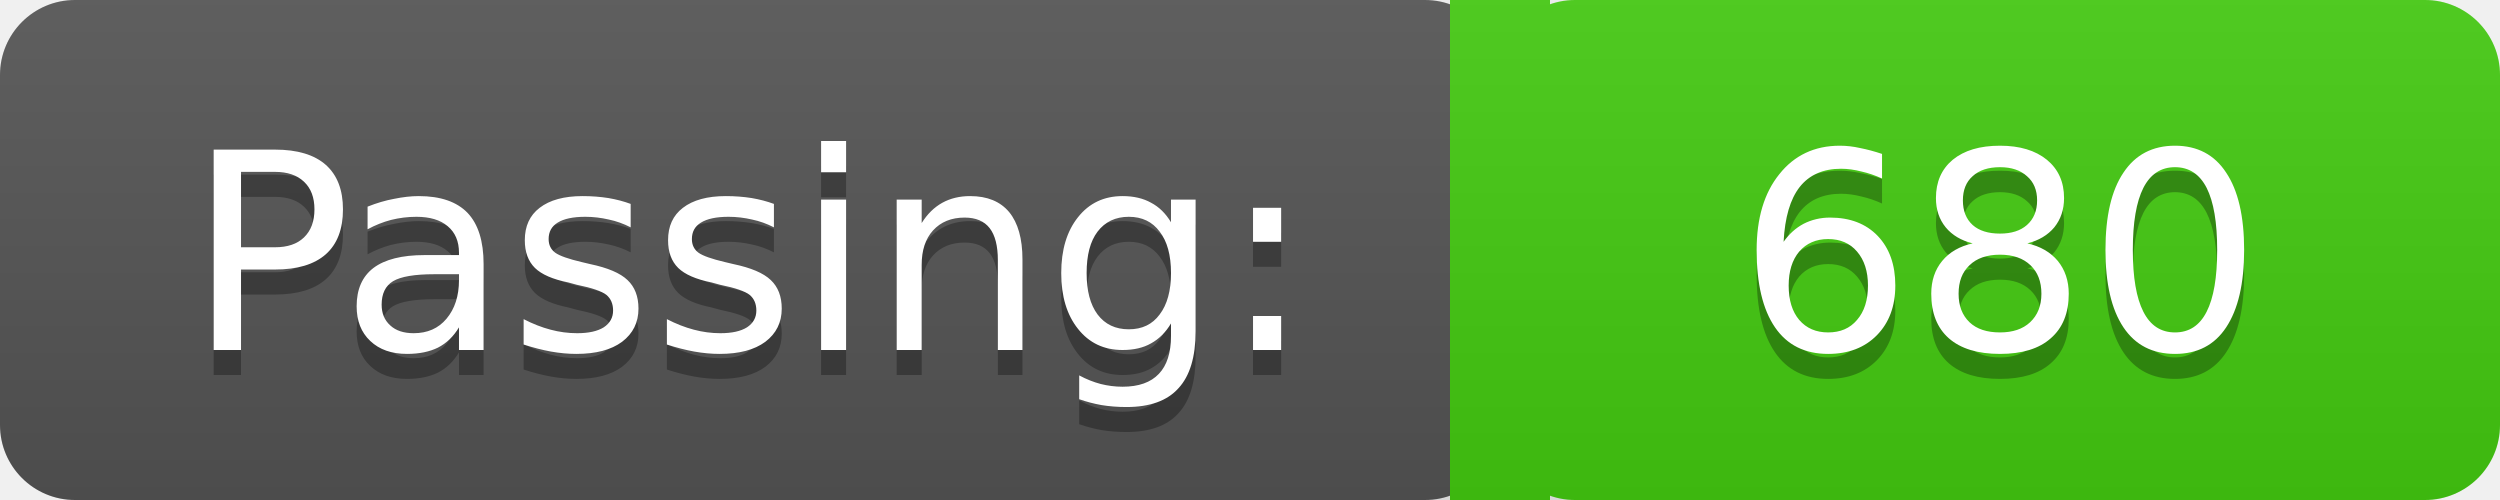
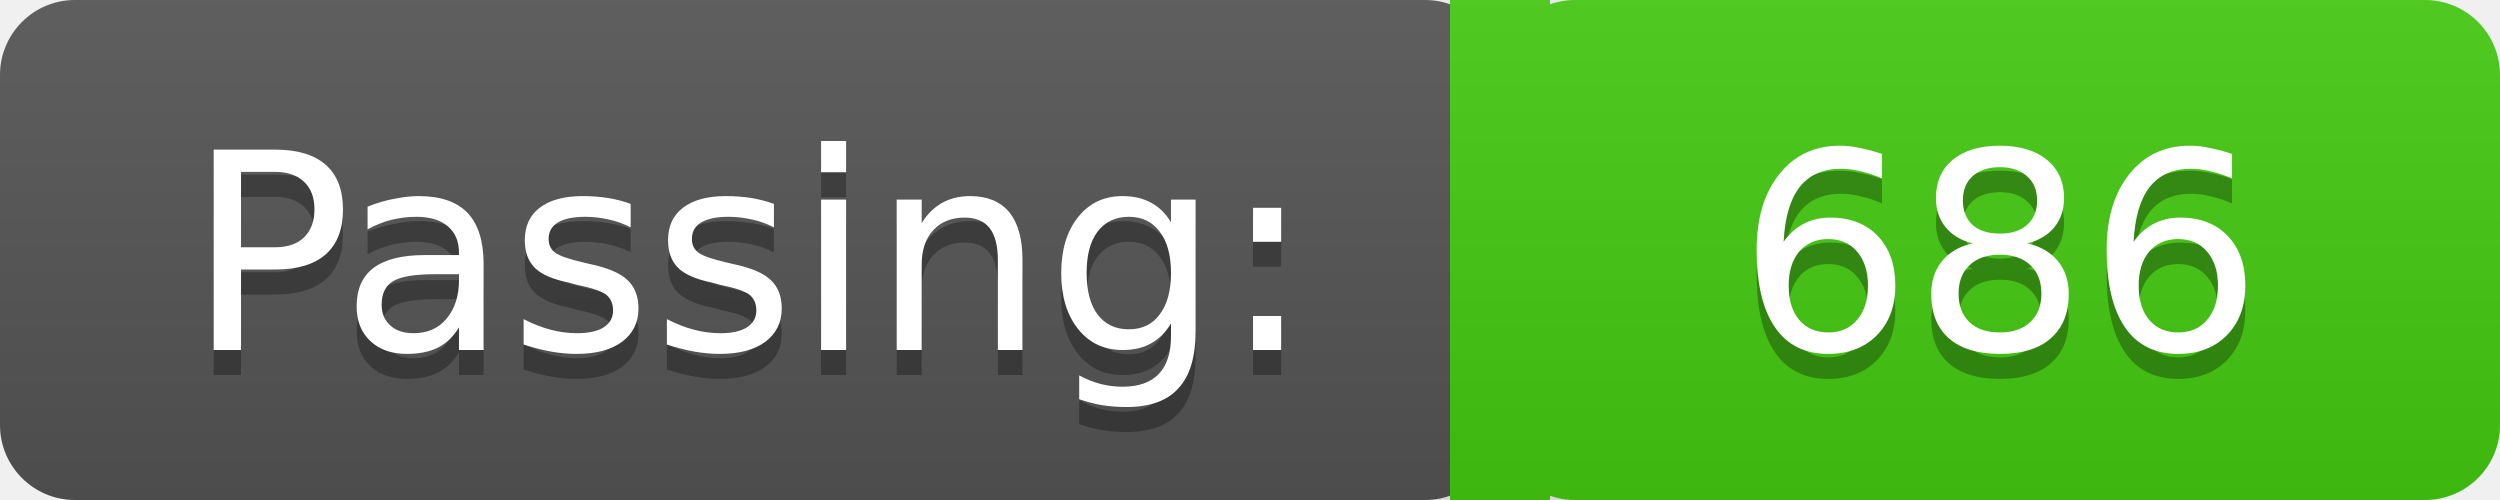
<svg xmlns="http://www.w3.org/2000/svg" width="100" height="20">
  <linearGradient id="a" x2="0" y2="100%">
    <stop offset="0" stop-color="#bbb" stop-opacity=".1" />
    <stop offset="2" stop-opacity=".1" />
  </linearGradient>
  <rect rx="3" width="60" height="20" fill="#555" />
  <rect rx="3" x="60" width="40" height="20" fill="#4c1" />
  <path fill="#4c1" d="M58 0h4v20h-4z" />
  <rect rx="3" width="100" height="20" fill="url(#a)" />
  <g fill="#fff" text-anchor="middle" font-family="DejaVu Sans,Verdana,Geneva,sans-serif" font-size="11">
    <text x="30" y="15" fill="#010101" fill-opacity=".3">Passing:</text>
    <text x="30" y="14">Passing:</text>
-     <text x="80" y="15" fill="#010101" fill-opacity=".3">680</text>
-     <text x="80" y="14">680</text>
+     <text x="80" y="15" fill="#010101" fill-opacity=".3">686</text>
+     <text x="80" y="14">686</text>
  </g>
</svg>
